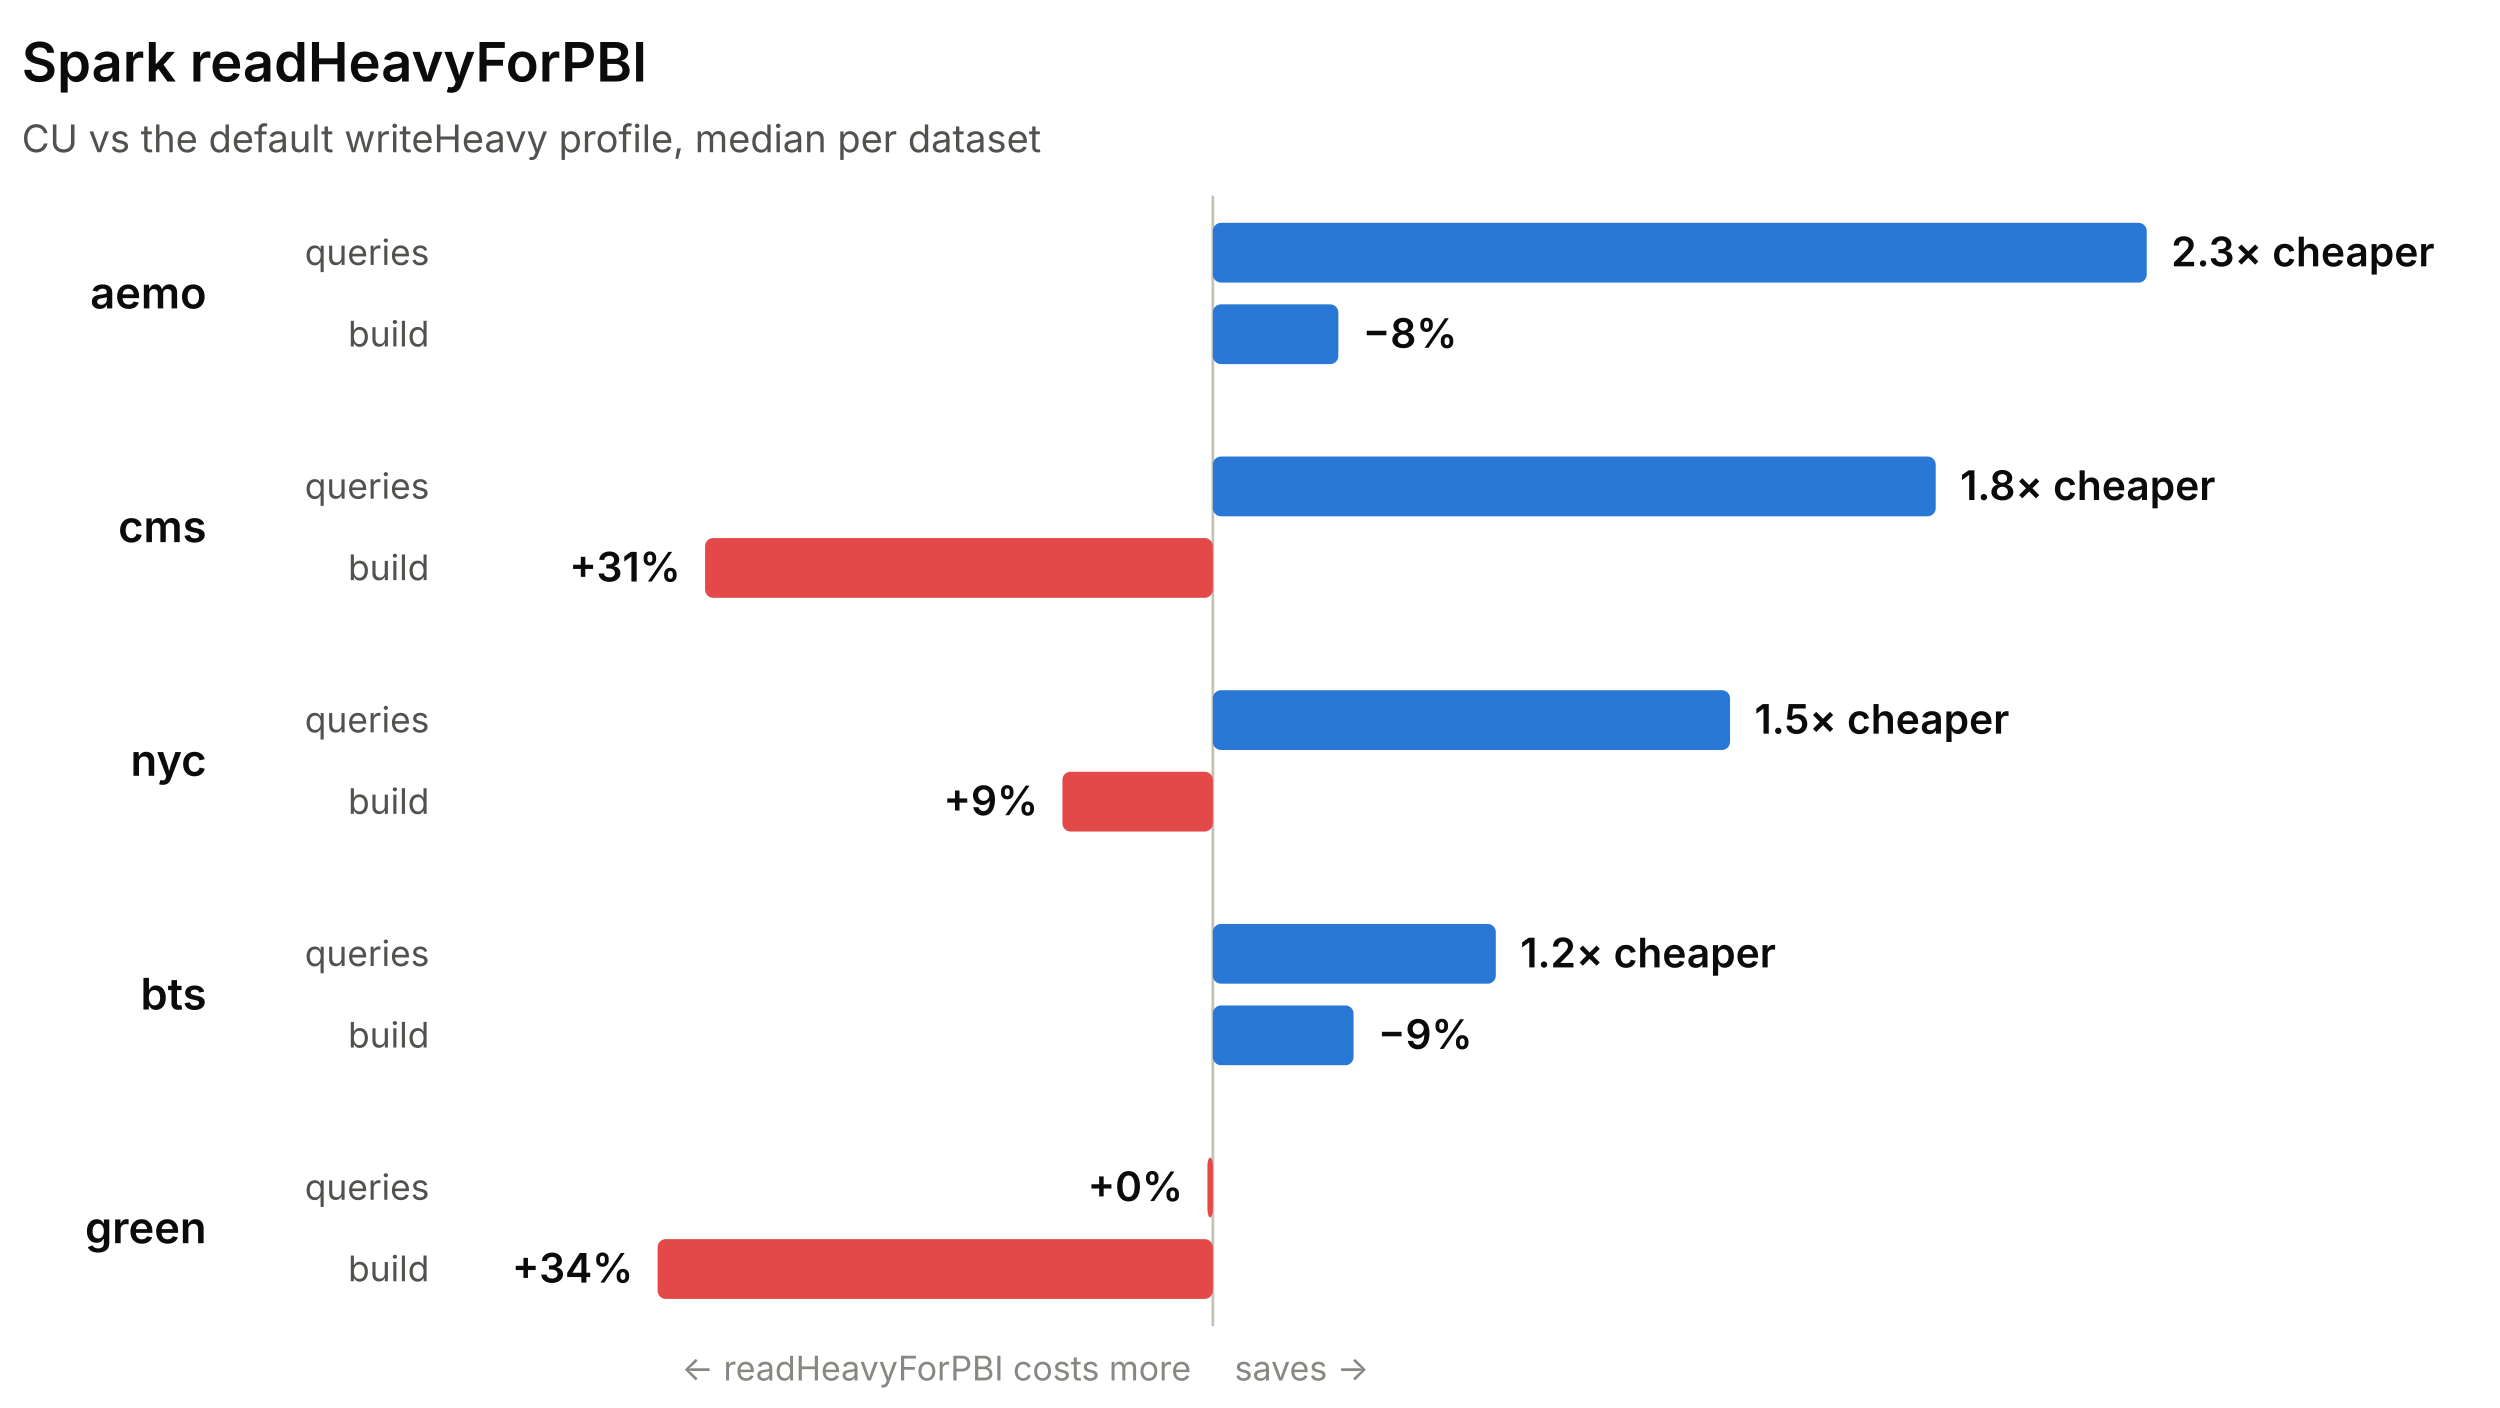
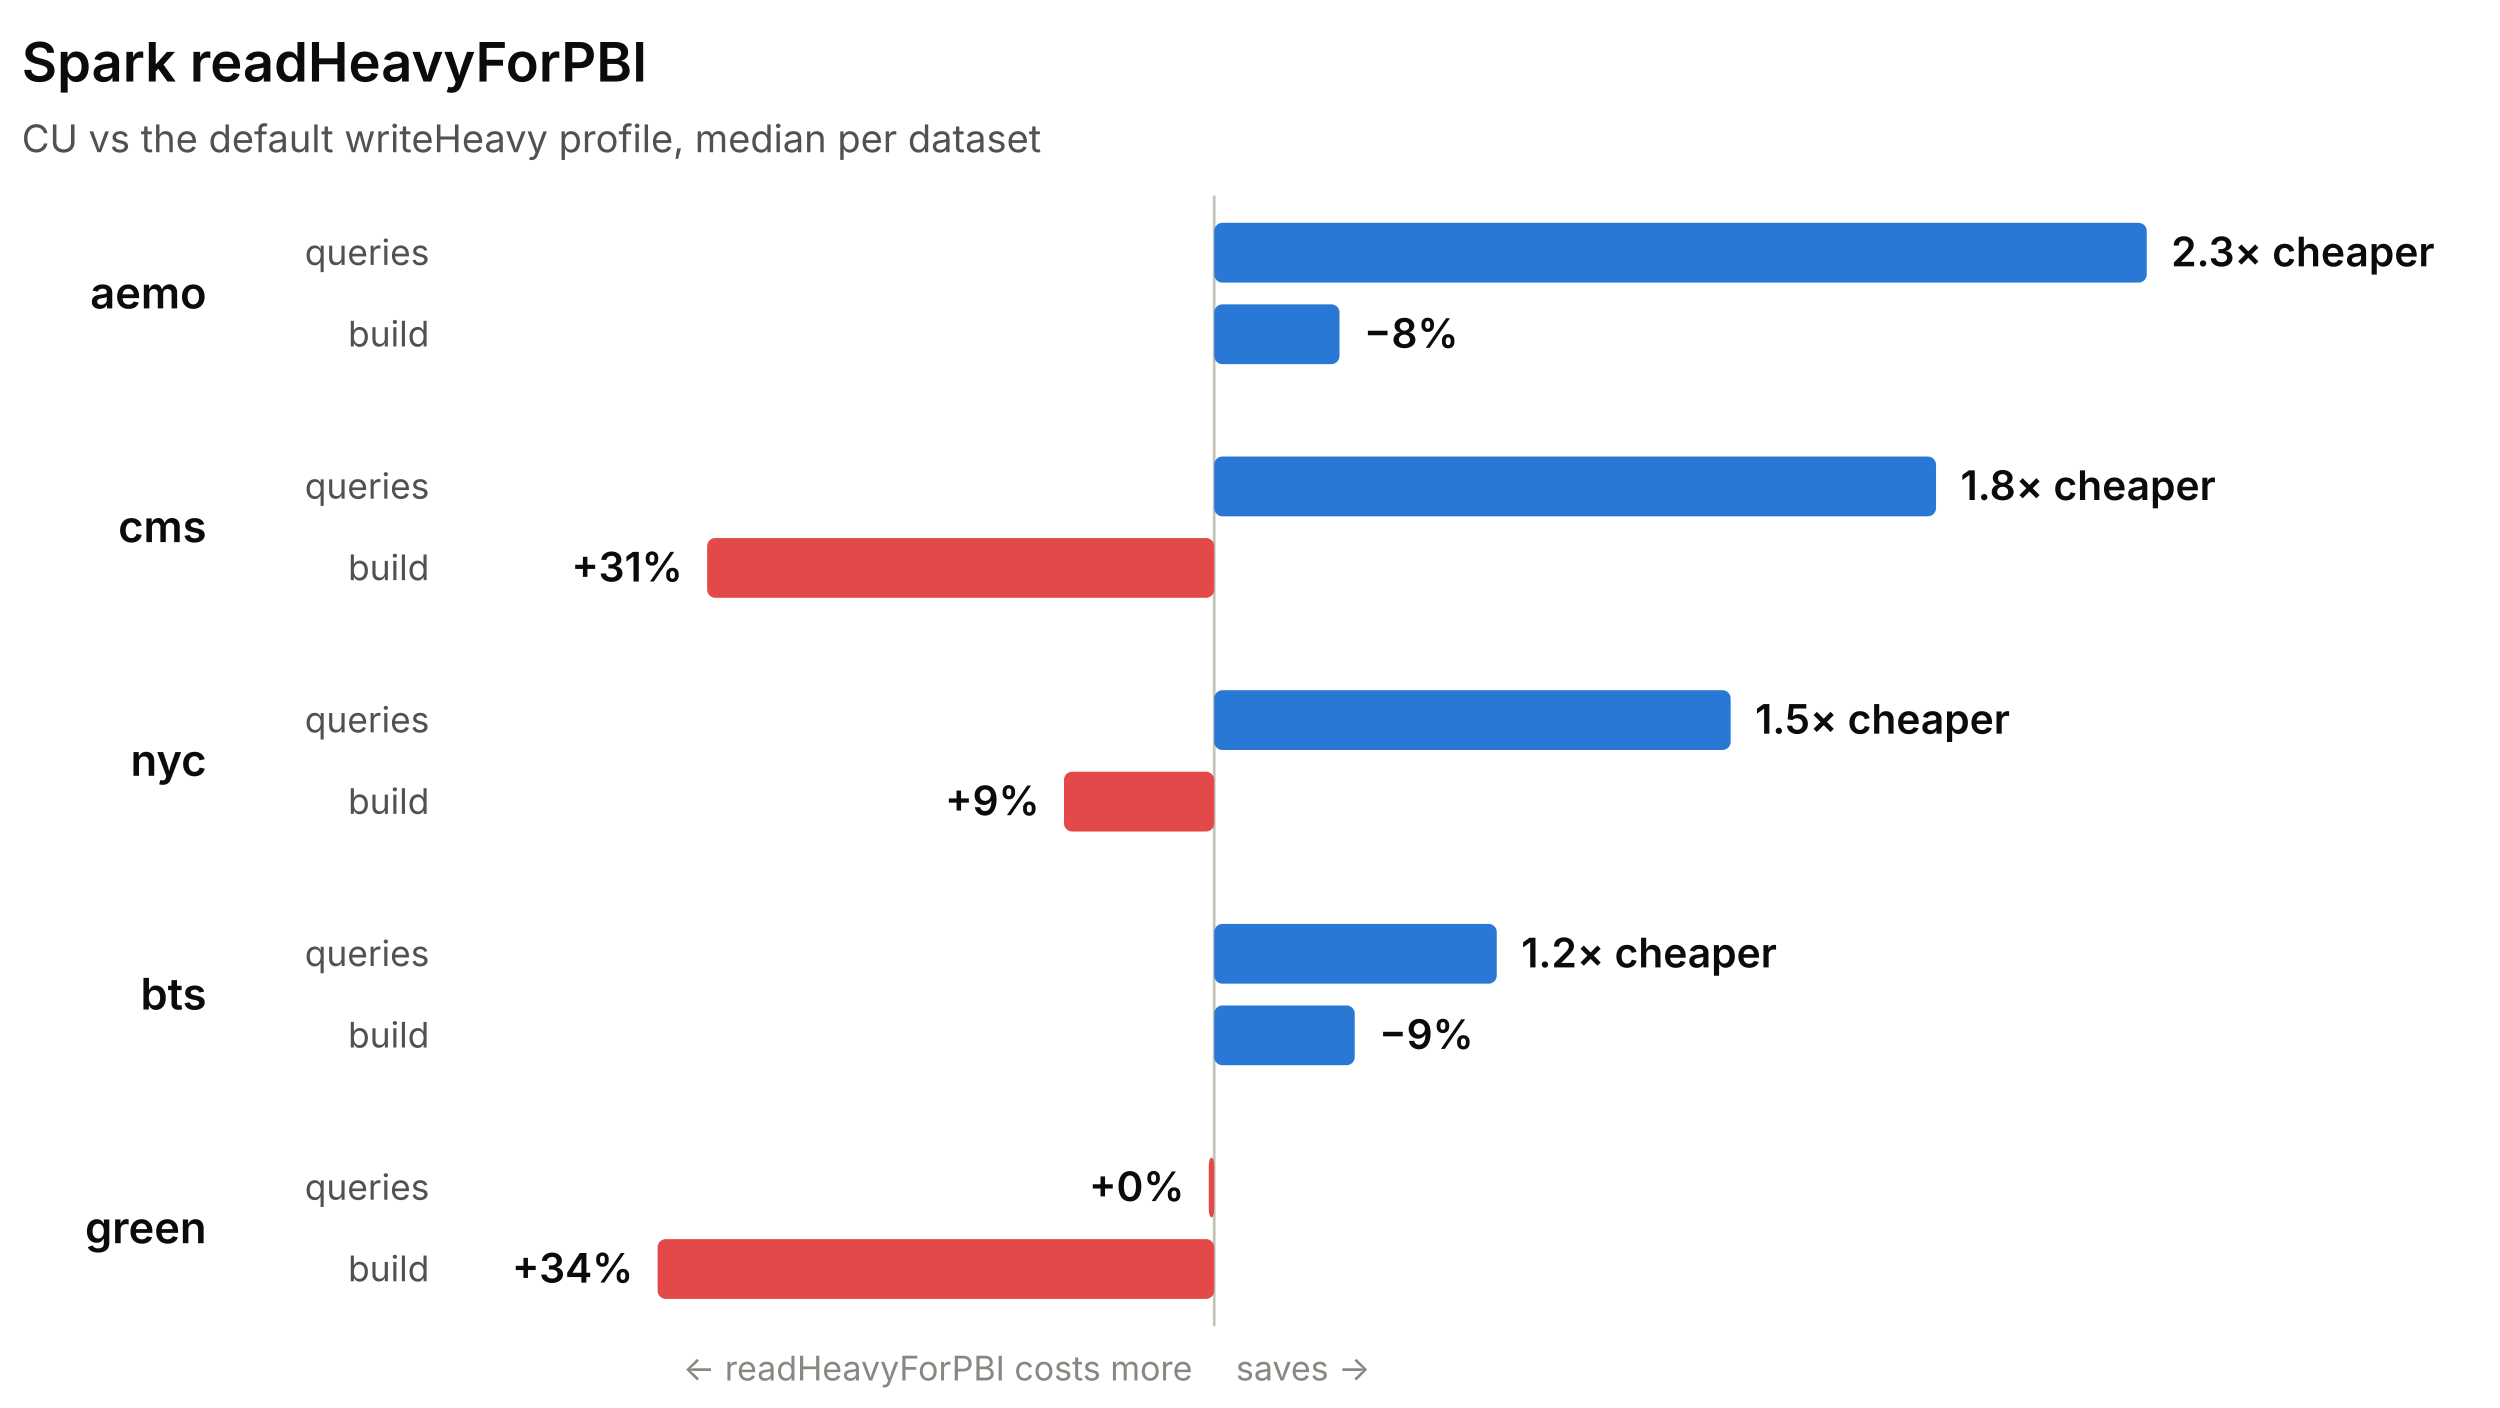
<svg xmlns="http://www.w3.org/2000/svg" width="920" height="518" viewBox="0 0 920 518" role="img" font-family="system-ui, -apple-system, 'Segoe UI', sans-serif">
-   <line x1="446.33" y1="72" x2="446.33" y2="488" stroke="#c3c2b7" stroke-width="1" />
+   <line x1="446.83" y1="72" x2="446.83" y2="488" stroke="#c3c2b7" stroke-width="1" />
  <text x="8" y="30" fill="#0b0b0b" font-size="20" font-weight="600">Spark readHeavyForPBI</text>
  <text x="8" y="56" fill="#52514e" font-size="14">CU vs the default writeHeavy profile, median per dataset</text>
  <text x="76" y="113.5" fill="#0b0b0b" font-size="16" font-weight="600" text-anchor="end">aemo</text>
  <text x="158" y="97.5" fill="#52514e" font-size="13" text-anchor="end">queries</text>
-   <rect x="446.33" y="82" width="343.67" height="22" rx="3" fill="#2a78d6" />
+   <rect x="446.83" y="82" width="343.17" height="22" rx="3" fill="#2a78d6" />
  <text x="799" y="98" fill="#0b0b0b" font-size="15" font-weight="600" text-anchor="start">2.3× cheaper</text>
  <text x="158" y="127.5" fill="#52514e" font-size="13" text-anchor="end">build</text>
-   <rect x="446.33" y="112" width="46.18" height="22" rx="3" fill="#2a78d6" />
-   <text x="501.51" y="128" fill="#0b0b0b" font-size="15" font-weight="600" text-anchor="start">−8%</text>
+   <rect x="446.83" y="112" width="46.11" height="22" rx="3" fill="#2a78d6" />
+   <text x="501.94" y="128" fill="#0b0b0b" font-size="15" font-weight="600" text-anchor="start">−8%</text>
  <text x="76" y="199.5" fill="#0b0b0b" font-size="16" font-weight="600" text-anchor="end">cms</text>
  <text x="158" y="183.5" fill="#52514e" font-size="13" text-anchor="end">queries</text>
-   <rect x="446.33" y="168" width="266.02" height="22" rx="3" fill="#2a78d6" />
-   <text x="721.34" y="184" fill="#0b0b0b" font-size="15" font-weight="600" text-anchor="start">1.8× cheaper</text>
+   <rect x="446.83" y="168" width="265.63" height="22" rx="3" fill="#2a78d6" />
+   <text x="721.46" y="184" fill="#0b0b0b" font-size="15" font-weight="600" text-anchor="start">1.8× cheaper</text>
  <text x="158" y="213.5" fill="#52514e" font-size="13" text-anchor="end">build</text>
-   <rect x="259.46" y="198" width="186.87" height="22" rx="3" fill="#e34948" />
-   <text x="250.46" y="214" fill="#0b0b0b" font-size="15" font-weight="600" text-anchor="end">+31%</text>
+   <rect x="260.23" y="198" width="186.6" height="22" rx="3" fill="#e34948" />
+   <text x="251.23" y="214" fill="#0b0b0b" font-size="15" font-weight="600" text-anchor="end">+31%</text>
  <text x="76" y="285.5" fill="#0b0b0b" font-size="16" font-weight="600" text-anchor="end">nyc</text>
  <text x="158" y="269.5" fill="#52514e" font-size="13" text-anchor="end">queries</text>
-   <rect x="446.33" y="254" width="190.33" height="22" rx="3" fill="#2a78d6" />
-   <text x="645.66" y="270" fill="#0b0b0b" font-size="15" font-weight="600" text-anchor="start">1.5× cheaper</text>
+   <rect x="446.83" y="254" width="190.05" height="22" rx="3" fill="#2a78d6" />
+   <text x="645.88" y="270" fill="#0b0b0b" font-size="15" font-weight="600" text-anchor="start">1.5× cheaper</text>
  <text x="158" y="299.5" fill="#52514e" font-size="13" text-anchor="end">build</text>
-   <rect x="390.97" y="284" width="55.36" height="22" rx="3" fill="#e34948" />
-   <text x="381.97" y="300" fill="#0b0b0b" font-size="15" font-weight="600" text-anchor="end">+9%</text>
+   <rect x="391.55" y="284" width="55.28" height="22" rx="3" fill="#e34948" />
+   <text x="382.55" y="300" fill="#0b0b0b" font-size="15" font-weight="600" text-anchor="end">+9%</text>
  <text x="76" y="371.5" fill="#0b0b0b" font-size="16" font-weight="600" text-anchor="end">bts</text>
  <text x="158" y="355.5" fill="#52514e" font-size="13" text-anchor="end">queries</text>
-   <rect x="446.33" y="340" width="104.13" height="22" rx="3" fill="#2a78d6" />
-   <text x="559.46" y="356" fill="#0b0b0b" font-size="15" font-weight="600" text-anchor="start">1.2× cheaper</text>
+   <rect x="446.83" y="340" width="103.98" height="22" rx="3" fill="#2a78d6" />
+   <text x="559.81" y="356" fill="#0b0b0b" font-size="15" font-weight="600" text-anchor="start">1.2× cheaper</text>
  <text x="158" y="385.5" fill="#52514e" font-size="13" text-anchor="end">build</text>
-   <rect x="446.33" y="370" width="51.78" height="22" rx="3" fill="#2a78d6" />
-   <text x="507.11" y="386" fill="#0b0b0b" font-size="15" font-weight="600" text-anchor="start">−9%</text>
+   <rect x="446.83" y="370" width="51.71" height="22" rx="3" fill="#2a78d6" />
+   <text x="507.53" y="386" fill="#0b0b0b" font-size="15" font-weight="600" text-anchor="start">−9%</text>
  <text x="76" y="457.5" fill="#0b0b0b" font-size="16" font-weight="600" text-anchor="end">green</text>
  <text x="158" y="441.5" fill="#52514e" font-size="13" text-anchor="end">queries</text>
-   <rect x="444.33" y="426" width="2" height="22" rx="3" fill="#e34948" />
-   <text x="435.33" y="442" fill="#0b0b0b" font-size="15" font-weight="600" text-anchor="end">+0%</text>
+   <rect x="444.83" y="426" width="2" height="22" rx="3" fill="#e34948" />
+   <text x="435.83" y="442" fill="#0b0b0b" font-size="15" font-weight="600" text-anchor="end">+0%</text>
  <text x="158" y="471.5" fill="#52514e" font-size="13" text-anchor="end">build</text>
-   <rect x="242" y="456" width="204.33" height="22" rx="3" fill="#e34948" />
+   <rect x="242" y="456" width="204.83" height="22" rx="3" fill="#e34948" />
  <text x="233" y="472" fill="#0b0b0b" font-size="15" font-weight="600" text-anchor="end">+34%</text>
-   <text x="438.33" y="508" fill="#898781" font-size="12.5" text-anchor="end">← readHeavyForPBI costs more</text>
-   <text x="454.33" y="508" fill="#898781" font-size="12.5" text-anchor="start">saves →</text>
+   <text x="438.83" y="508" fill="#898781" font-size="12.5" text-anchor="end">← readHeavyForPBI costs more</text>
+   <text x="454.83" y="508" fill="#898781" font-size="12.5" text-anchor="start">saves →</text>
</svg>
